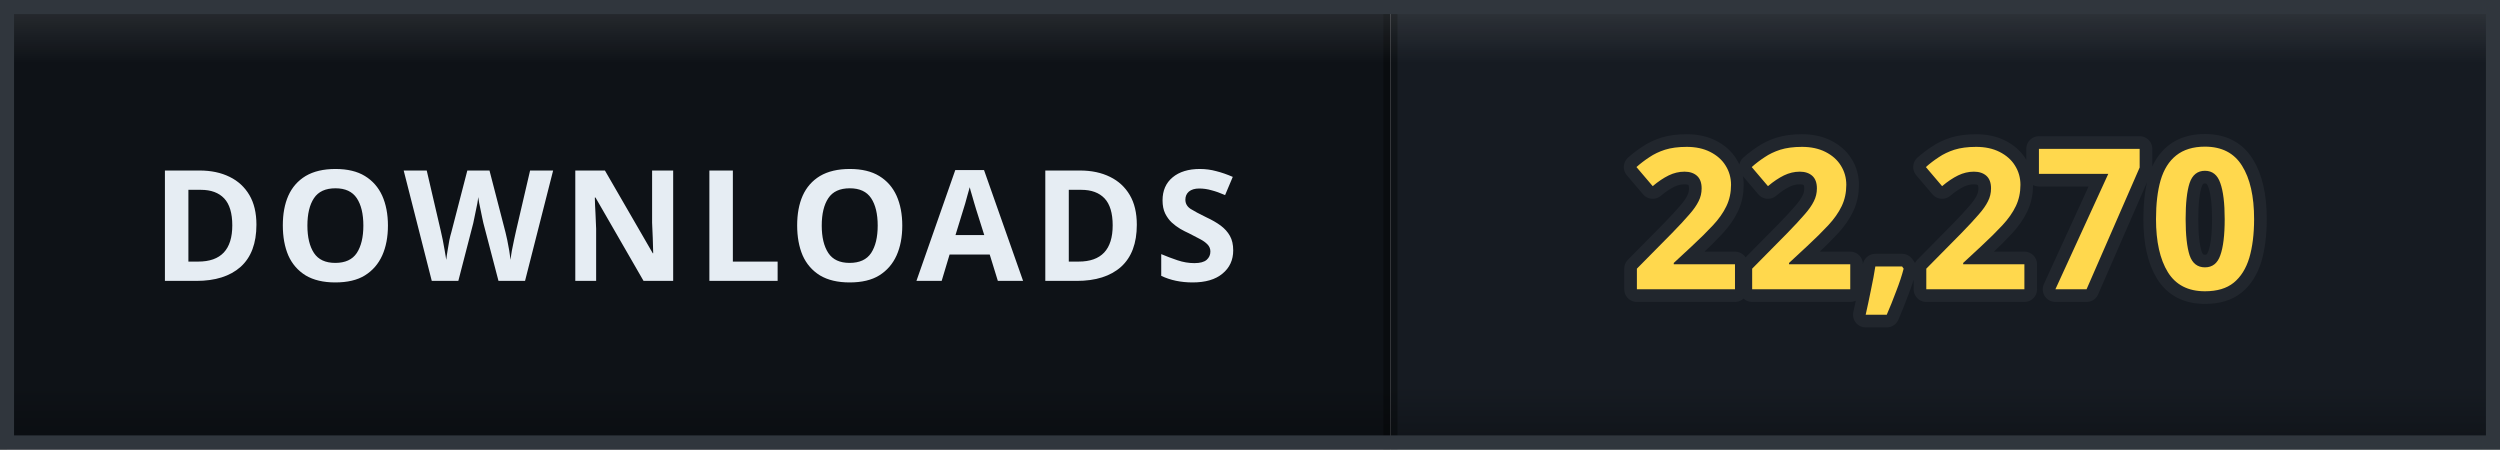
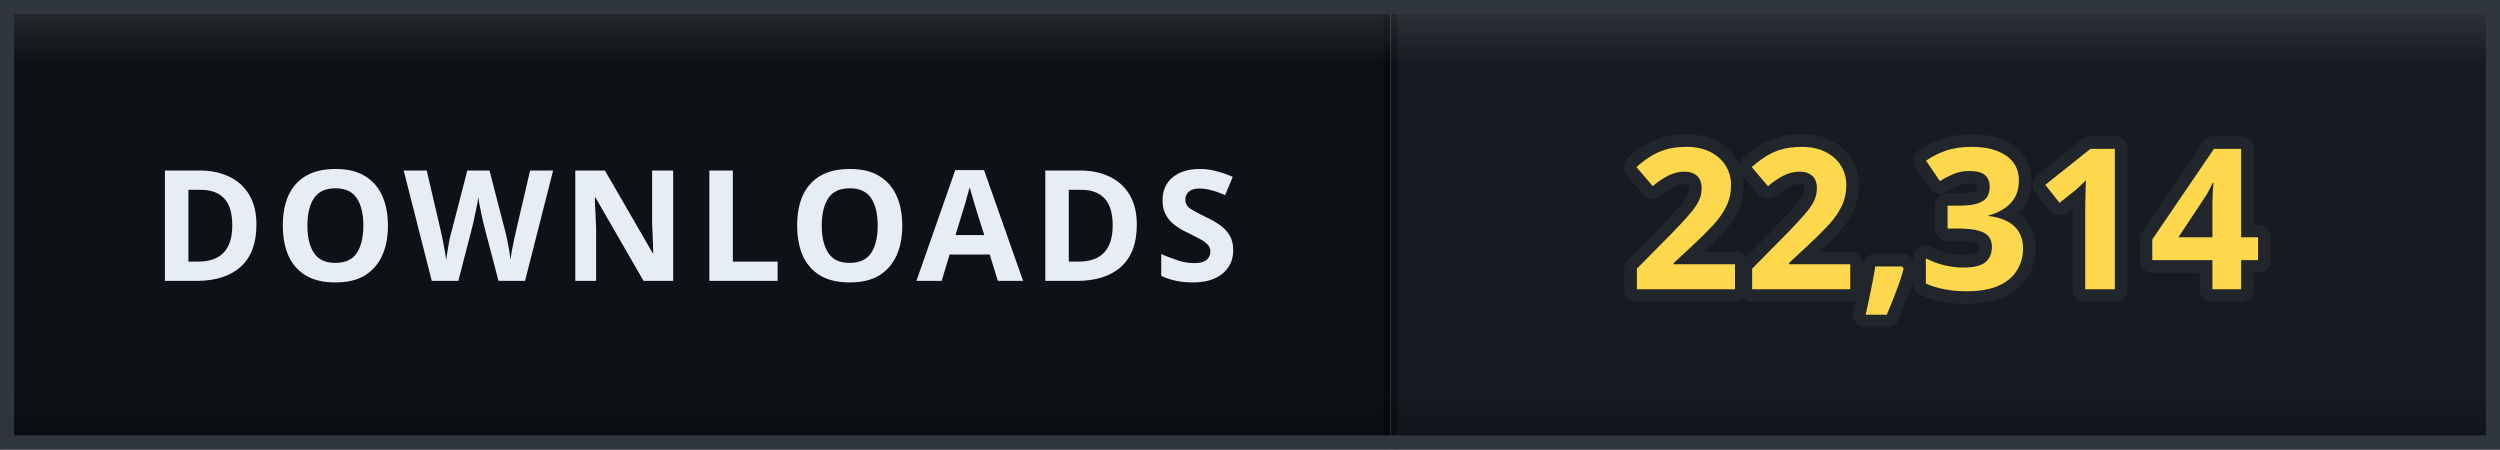
- <svg xmlns="http://www.w3.org/2000/svg" width="178" height="32" viewBox="0 0 178 32" role="img" aria-label="DOWNLOADS: 22,270">
+ <svg xmlns="http://www.w3.org/2000/svg" width="178" height="32" viewBox="0 0 178 32" role="img" aria-label="DOWNLOADS: 22,314">
  <defs>
    <clipPath id="clip">
      <rect width="178" height="32" rx="0" />
    </clipPath>
    <linearGradient id="bevel" x1="0" y1="0" x2="0" y2="1">
      <stop offset="0" stop-color="#ffffff" stop-opacity="0.12" />
      <stop offset="0.14" stop-color="#ffffff" stop-opacity="0" />
      <stop offset="0.86" stop-color="#000000" stop-opacity="0" />
      <stop offset="1" stop-color="#000000" stop-opacity="0.28" />
    </linearGradient>
  </defs>
  <g clip-path="url(#clip)">
    <rect width="0" height="32" fill="#161b22" />
    <rect x="0" width="99" height="32" fill="#0e1217" />
    <rect x="99" width="79" height="32" fill="#161b22" />
    <rect x="-0.5" width="1" height="32" fill="#000000" opacity="0.35" />
    <rect x="98.5" width="1" height="32" fill="#000000" opacity="0.35" />
    <text x="49.5" y="20" font-family="Verdana, 'Segoe UI', sans-serif" font-size="11" font-weight="700" letter-spacing="0.6" fill="#e6edf3" text-anchor="middle">DOWNLOADS</text>
-     <text x="138.5" y="20.6" font-family="Verdana, 'Segoe UI', sans-serif" font-size="14" font-weight="700" letter-spacing="0.2" fill="#ffd84d" stroke="#21262d" stroke-width="1.8" stroke-linejoin="round" paint-order="stroke" text-anchor="middle">22,270</text>
+     <text x="138.5" y="20.6" font-family="Verdana, 'Segoe UI', sans-serif" font-size="14" font-weight="700" letter-spacing="0.2" fill="#ffd84d" stroke="#21262d" stroke-width="1.8" stroke-linejoin="round" paint-order="stroke" text-anchor="middle">22,314</text>
    <rect width="178" height="32" rx="0" fill="url(#bevel)" />
  </g>
  <rect x="0.5" y="0.5" width="177" height="31" rx="0" fill="none" stroke="#30363d" />
</svg>
